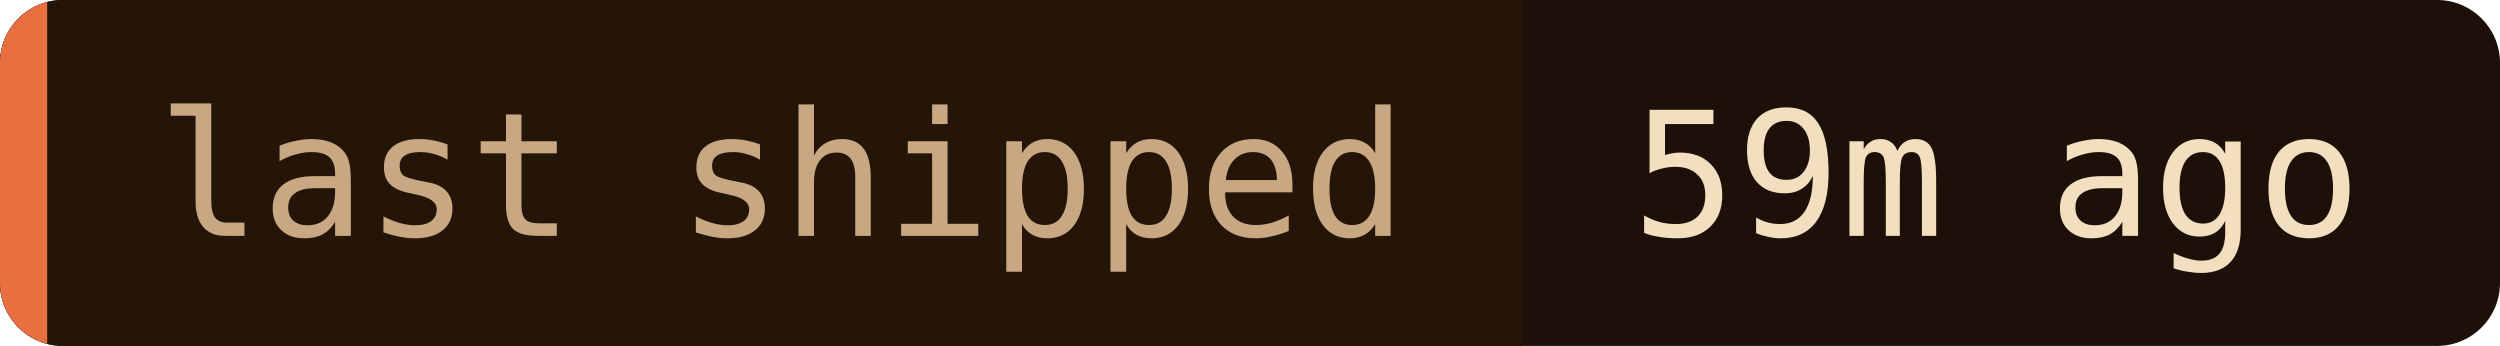
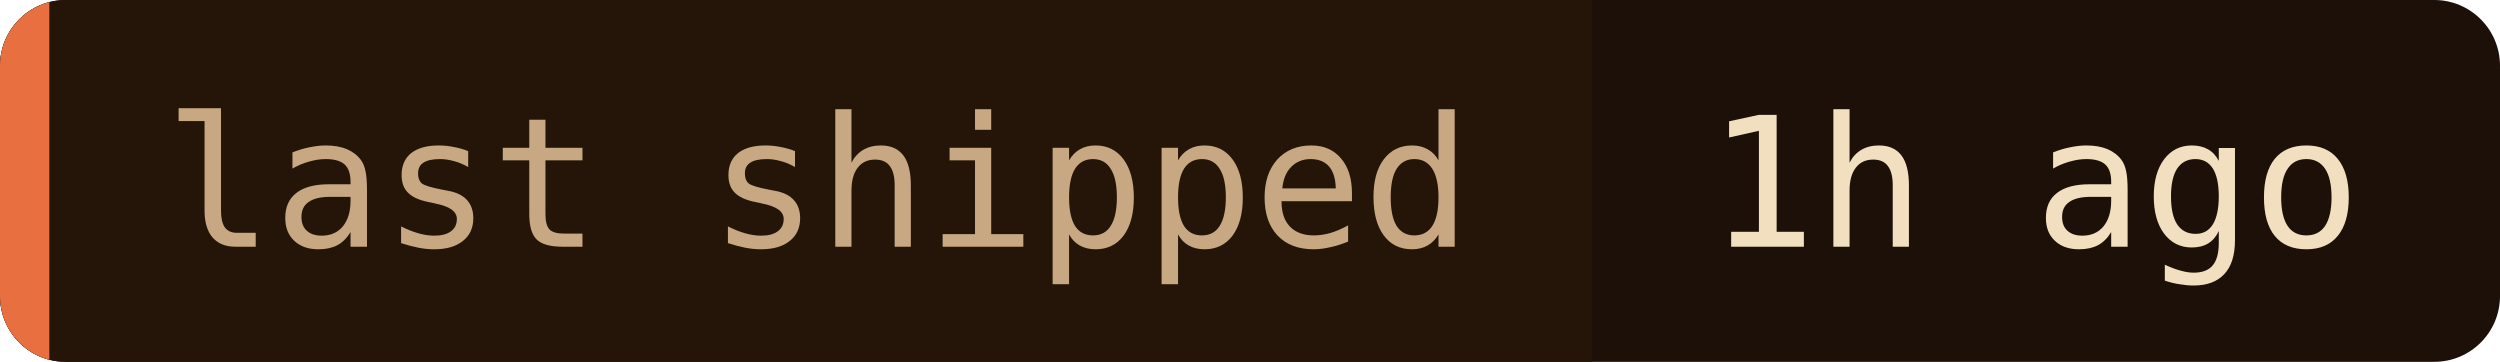
- <svg xmlns="http://www.w3.org/2000/svg" width="159" height="22" role="img" aria-label="last shipped: 59m ago">
+ <svg xmlns="http://www.w3.org/2000/svg" width="152" height="22" role="img" aria-label="last shipped: 1h ago">
  <clipPath id="c">
-     <rect width="159" height="22" rx="4" />
+     <rect width="152" height="22" rx="4" />
  </clipPath>
  <g clip-path="url(#c)">
-     <rect width="159" height="22" fill="#1c1008" />
+     <rect width="152" height="22" fill="#1c1008" />
    <rect width="96.8" height="22" fill="#241508" />
    <rect width="3" height="22" fill="#e87040" />
  </g>
  <g font-family="'JetBrains Mono', 'Fira Code', ui-monospace, SFMono-Regular, Menlo, monospace" font-size="11">
    <text x="10" y="15" fill="#c8a882">last shipped</text>
-     <text x="103.8" y="15" fill="#f2dfc0">59m ago</text>
+     <text x="103.8" y="15" fill="#f2dfc0">1h ago</text>
  </g>
</svg>
